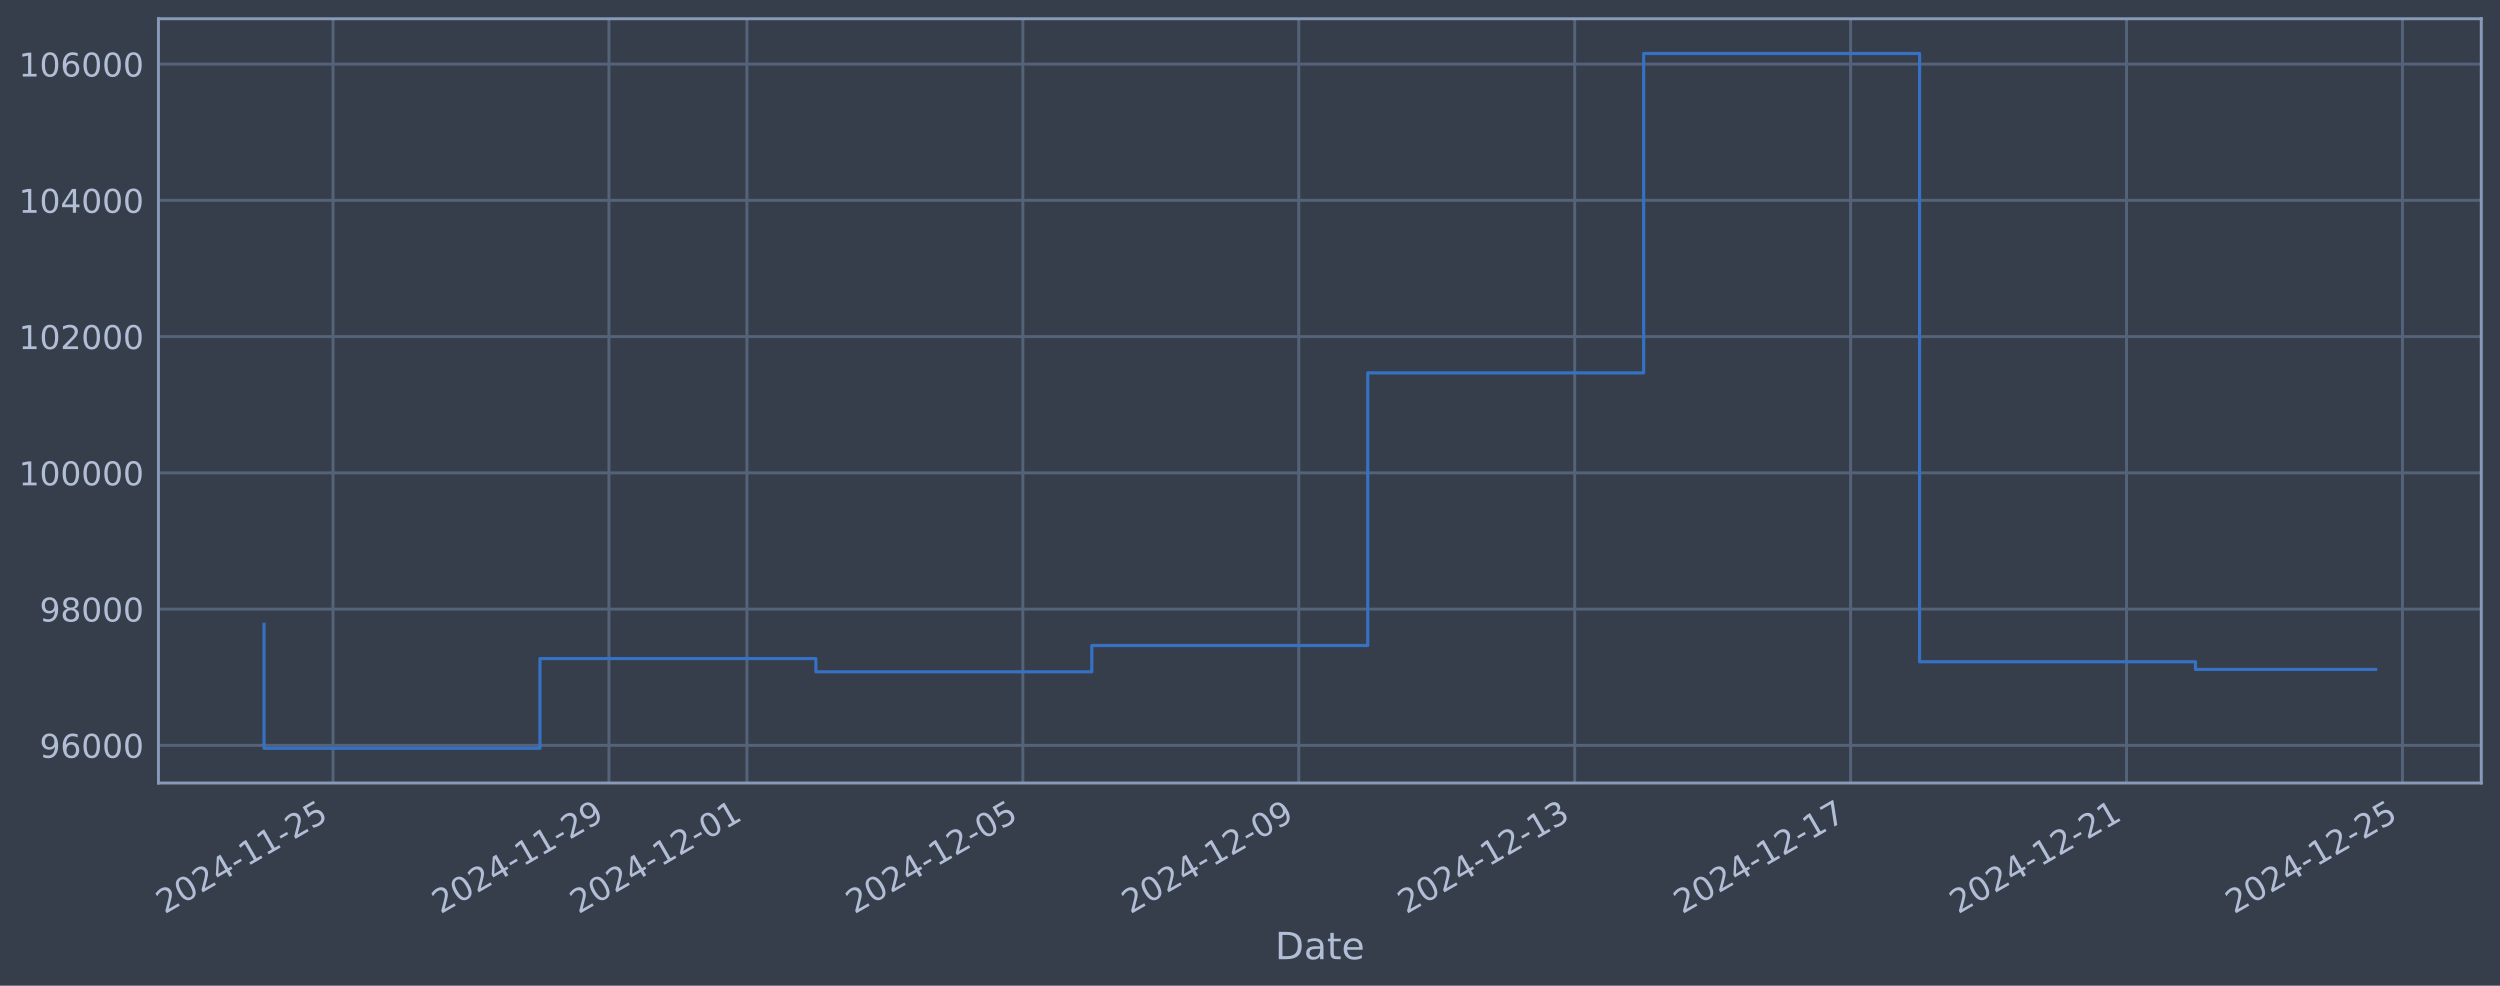
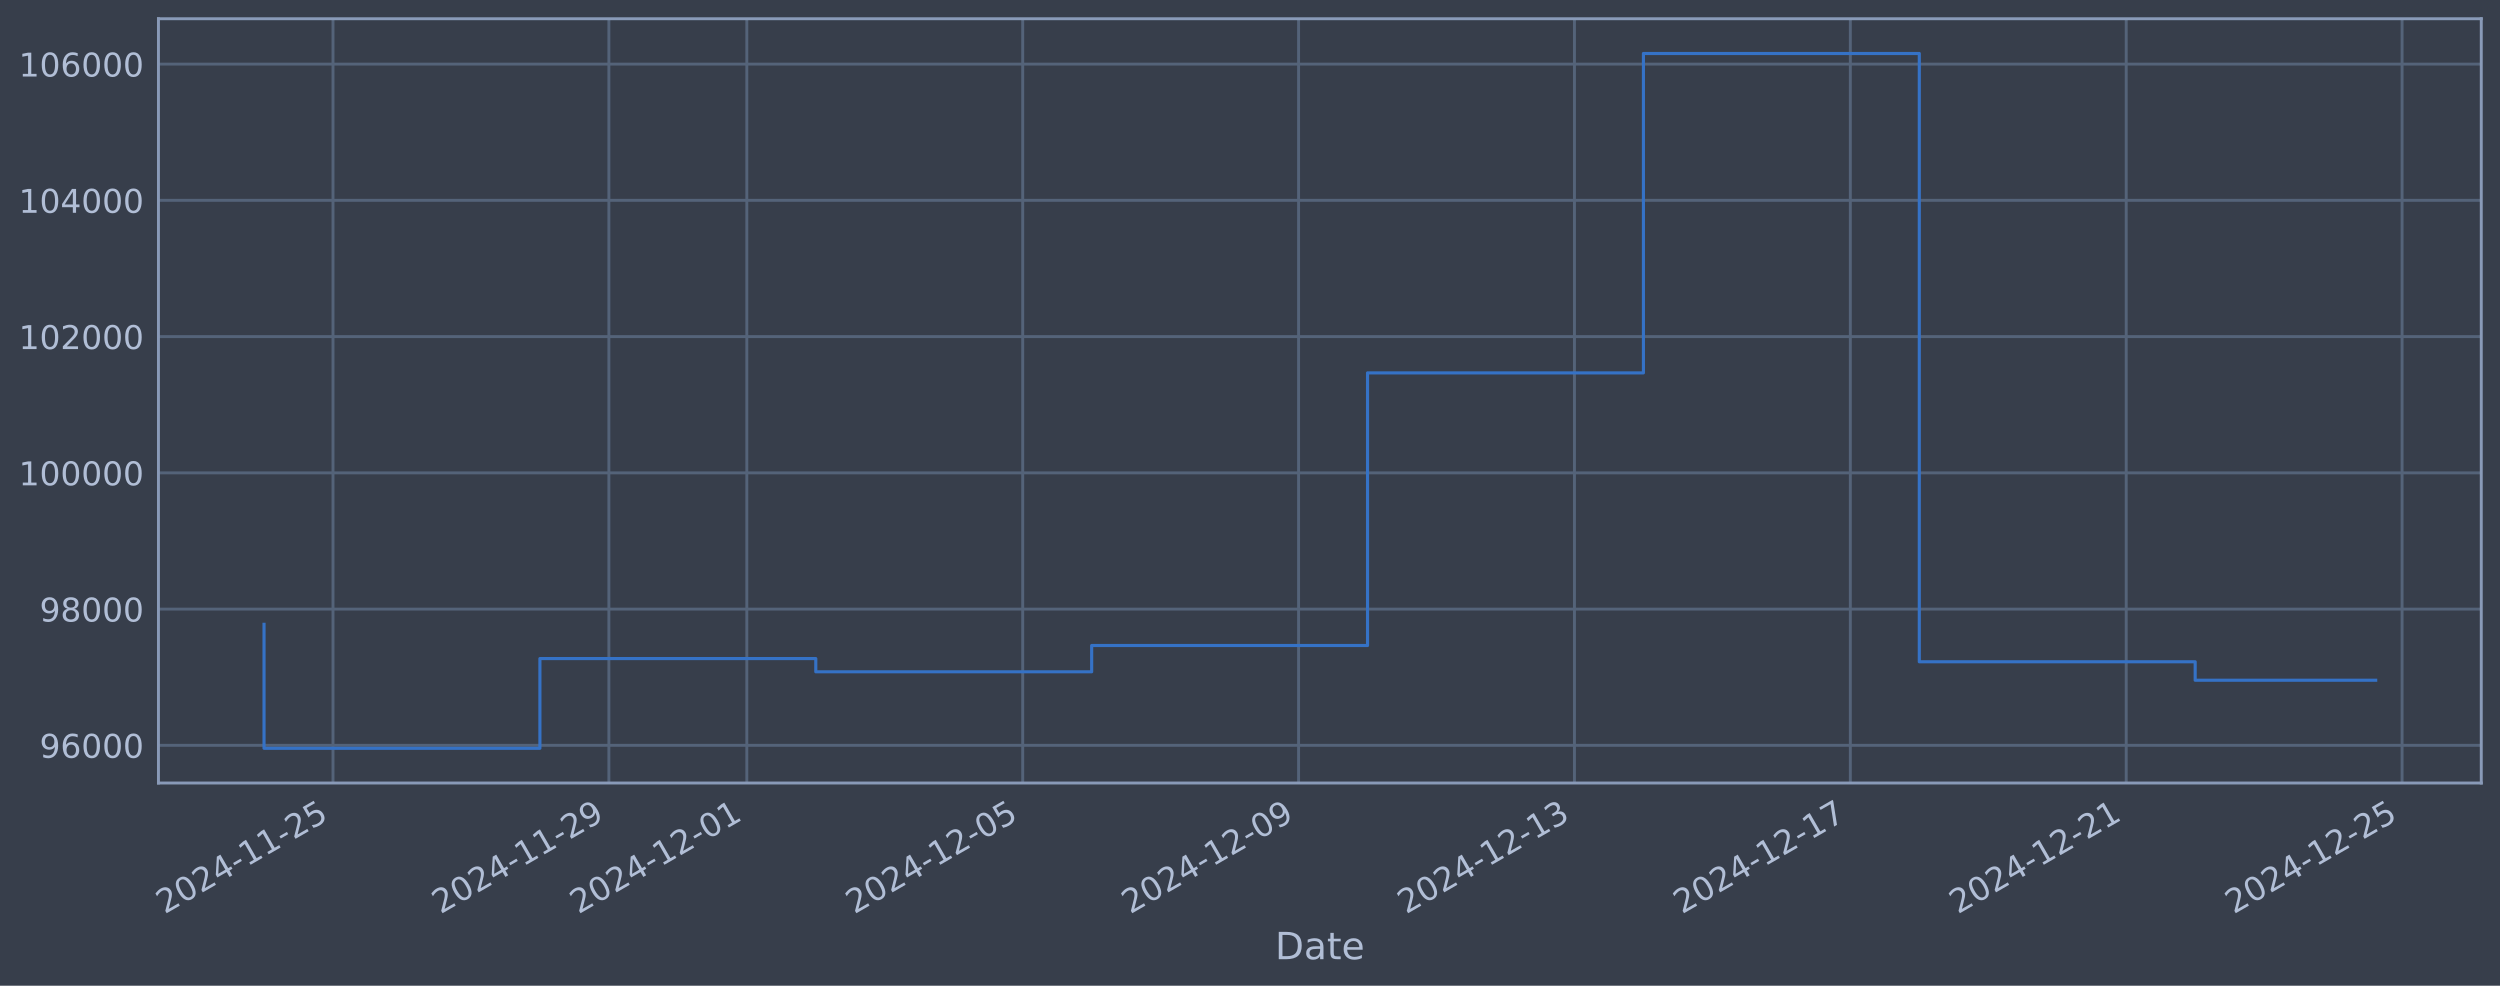
<svg xmlns="http://www.w3.org/2000/svg" xmlns:xlink="http://www.w3.org/1999/xlink" width="960.9pt" height="378.87pt" viewBox="0 0 960.9 378.87" version="1.1">
  <defs>
    <style type="text/css">*{stroke-linejoin: round; stroke-linecap: butt}</style>
  </defs>
  <g id="figure_1">
    <g id="patch_1">
      <path d="M 0 378.87  L 960.9 378.87  L 960.9 0  L 0 0  z " style="fill: #373e4b" />
    </g>
    <g id="axes_1">
      <g id="patch_2">
        <path d="M 60.901 300.96  L 953.701 300.96  L 953.701 7.2  L 60.901 7.2  z " style="fill: #373e4b" />
      </g>
      <g id="matplotlib.axis_1">
        <g id="xtick_1">
          <g id="line2d_1">
-             <path d="M 127.996 300.96  L 127.996 7.2  " clip-path="url(#p1d87431f82)" style="fill: none; stroke: #546379; stroke-width: 1.12; stroke-linecap: square" />
+             <path d="M 127.991 300.96  L 127.991 7.2  " clip-path="url(#p5d8541dc05)" style="fill: none; stroke: #546379; stroke-width: 1.12; stroke-linecap: square" />
          </g>
          <g id="line2d_2" />
          <g id="text_1">
-             <g style="fill: #b1bed6" transform="translate(63.27065 351.4642) rotate(-30) scale(0.126 -0.126)">
+             <g style="fill: #b1bed6" transform="translate(63.26596 351.4642) rotate(-30) scale(0.126 -0.126)">
              <defs>
                <path id="DejaVuSans-32" d="M 1228 531  L 3431 531  L 3431 0  L 469 0  L 469 531  Q 828 903 1448 1529  Q 2069 2156 2228 2338  Q 2531 2678 2651 2914  Q 2772 3150 2772 3378  Q 2772 3750 2511 3984  Q 2250 4219 1831 4219  Q 1534 4219 1204 4116  Q 875 4013 500 3803  L 500 4441  Q 881 4594 1212 4672  Q 1544 4750 1819 4750  Q 2544 4750 2975 4387  Q 3406 4025 3406 3419  Q 3406 3131 3298 2873  Q 3191 2616 2906 2266  Q 2828 2175 2409 1742  Q 1991 1309 1228 531  z " transform="scale(0.015625)" />
                <path id="DejaVuSans-30" d="M 2034 4250  Q 1547 4250 1301 3770  Q 1056 3291 1056 2328  Q 1056 1369 1301 889  Q 1547 409 2034 409  Q 2525 409 2770 889  Q 3016 1369 3016 2328  Q 3016 3291 2770 3770  Q 2525 4250 2034 4250  z M 2034 4750  Q 2819 4750 3233 4129  Q 3647 3509 3647 2328  Q 3647 1150 3233 529  Q 2819 -91 2034 -91  Q 1250 -91 836 529  Q 422 1150 422 2328  Q 422 3509 836 4129  Q 1250 4750 2034 4750  z " transform="scale(0.015625)" />
                <path id="DejaVuSans-34" d="M 2419 4116  L 825 1625  L 2419 1625  L 2419 4116  z M 2253 4666  L 3047 4666  L 3047 1625  L 3713 1625  L 3713 1100  L 3047 1100  L 3047 0  L 2419 0  L 2419 1100  L 313 1100  L 313 1709  L 2253 4666  z " transform="scale(0.015625)" />
                <path id="DejaVuSans-2d" d="M 313 2009  L 1997 2009  L 1997 1497  L 313 1497  L 313 2009  z " transform="scale(0.015625)" />
                <path id="DejaVuSans-31" d="M 794 531  L 1825 531  L 1825 4091  L 703 3866  L 703 4441  L 1819 4666  L 2450 4666  L 2450 531  L 3481 531  L 3481 0  L 794 0  L 794 531  z " transform="scale(0.015625)" />
                <path id="DejaVuSans-35" d="M 691 4666  L 3169 4666  L 3169 4134  L 1269 4134  L 1269 2991  Q 1406 3038 1543 3061  Q 1681 3084 1819 3084  Q 2600 3084 3056 2656  Q 3513 2228 3513 1497  Q 3513 744 3044 326  Q 2575 -91 1722 -91  Q 1428 -91 1123 -41  Q 819 9 494 109  L 494 744  Q 775 591 1075 516  Q 1375 441 1709 441  Q 2250 441 2565 725  Q 2881 1009 2881 1497  Q 2881 1984 2565 2268  Q 2250 2553 1709 2553  Q 1456 2553 1204 2497  Q 953 2441 691 2322  L 691 4666  z " transform="scale(0.015625)" />
              </defs>
              <use xlink:href="#DejaVuSans-32" />
              <use xlink:href="#DejaVuSans-30" transform="translate(63.62305 0)" />
              <use xlink:href="#DejaVuSans-32" transform="translate(127.2461 0)" />
              <use xlink:href="#DejaVuSans-34" transform="translate(190.8691 0)" />
              <use xlink:href="#DejaVuSans-2d" transform="translate(254.4922 0)" />
              <use xlink:href="#DejaVuSans-31" transform="translate(290.5762 0)" />
              <use xlink:href="#DejaVuSans-31" transform="translate(354.1992 0)" />
              <use xlink:href="#DejaVuSans-2d" transform="translate(417.8223 0)" />
              <use xlink:href="#DejaVuSans-32" transform="translate(453.9062 0)" />
              <use xlink:href="#DejaVuSans-35" transform="translate(517.5293 0)" />
            </g>
          </g>
        </g>
        <g id="xtick_2">
          <g id="line2d_3">
-             <path d="M 234.051 300.96  L 234.051 7.2  " clip-path="url(#p1d87431f82)" style="fill: none; stroke: #546379; stroke-width: 1.12; stroke-linecap: square" />
+             <path d="M 234.028 300.96  L 234.028 7.2  " clip-path="url(#p5d8541dc05)" style="fill: none; stroke: #546379; stroke-width: 1.12; stroke-linecap: square" />
          </g>
          <g id="line2d_4" />
          <g id="text_2">
-             <g style="fill: #b1bed6" transform="translate(169.326 351.4642) rotate(-30) scale(0.126 -0.126)">
+             <g style="fill: #b1bed6" transform="translate(169.3026 351.4642) rotate(-30) scale(0.126 -0.126)">
              <defs>
                <path id="DejaVuSans-39" d="M 703 97  L 703 672  Q 941 559 1184 500  Q 1428 441 1663 441  Q 2288 441 2617 861  Q 2947 1281 2994 2138  Q 2813 1869 2534 1725  Q 2256 1581 1919 1581  Q 1219 1581 811 2004  Q 403 2428 403 3163  Q 403 3881 828 4315  Q 1253 4750 1959 4750  Q 2769 4750 3195 4129  Q 3622 3509 3622 2328  Q 3622 1225 3098 567  Q 2575 -91 1691 -91  Q 1453 -91 1209 -44  Q 966 3 703 97  z M 1959 2075  Q 2384 2075 2632 2365  Q 2881 2656 2881 3163  Q 2881 3666 2632 3958  Q 2384 4250 1959 4250  Q 1534 4250 1286 3958  Q 1038 3666 1038 3163  Q 1038 2656 1286 2365  Q 1534 2075 1959 2075  z " transform="scale(0.015625)" />
              </defs>
              <use xlink:href="#DejaVuSans-32" />
              <use xlink:href="#DejaVuSans-30" transform="translate(63.62305 0)" />
              <use xlink:href="#DejaVuSans-32" transform="translate(127.2461 0)" />
              <use xlink:href="#DejaVuSans-34" transform="translate(190.8691 0)" />
              <use xlink:href="#DejaVuSans-2d" transform="translate(254.4922 0)" />
              <use xlink:href="#DejaVuSans-31" transform="translate(290.5762 0)" />
              <use xlink:href="#DejaVuSans-31" transform="translate(354.1992 0)" />
              <use xlink:href="#DejaVuSans-2d" transform="translate(417.8223 0)" />
              <use xlink:href="#DejaVuSans-32" transform="translate(453.9062 0)" />
              <use xlink:href="#DejaVuSans-39" transform="translate(517.5293 0)" />
            </g>
          </g>
        </g>
        <g id="xtick_3">
          <g id="line2d_5">
-             <path d="M 287.079 300.96  L 287.079 7.2  " clip-path="url(#p1d87431f82)" style="fill: none; stroke: #546379; stroke-width: 1.12; stroke-linecap: square" />
+             <path d="M 287.046 300.96  L 287.046 7.2  " clip-path="url(#p5d8541dc05)" style="fill: none; stroke: #546379; stroke-width: 1.12; stroke-linecap: square" />
          </g>
          <g id="line2d_6" />
          <g id="text_3">
-             <g style="fill: #b1bed6" transform="translate(222.3537 351.4642) rotate(-30) scale(0.126 -0.126)">
+             <g style="fill: #b1bed6" transform="translate(222.3209 351.4642) rotate(-30) scale(0.126 -0.126)">
              <use xlink:href="#DejaVuSans-32" />
              <use xlink:href="#DejaVuSans-30" transform="translate(63.62305 0)" />
              <use xlink:href="#DejaVuSans-32" transform="translate(127.2461 0)" />
              <use xlink:href="#DejaVuSans-34" transform="translate(190.8691 0)" />
              <use xlink:href="#DejaVuSans-2d" transform="translate(254.4922 0)" />
              <use xlink:href="#DejaVuSans-31" transform="translate(290.5762 0)" />
              <use xlink:href="#DejaVuSans-32" transform="translate(354.1992 0)" />
              <use xlink:href="#DejaVuSans-2d" transform="translate(417.8223 0)" />
              <use xlink:href="#DejaVuSans-30" transform="translate(453.9062 0)" />
              <use xlink:href="#DejaVuSans-31" transform="translate(517.5293 0)" />
            </g>
          </g>
        </g>
        <g id="xtick_4">
          <g id="line2d_7">
-             <path d="M 393.135 300.96  L 393.135 7.2  " clip-path="url(#p1d87431f82)" style="fill: none; stroke: #546379; stroke-width: 1.12; stroke-linecap: square" />
+             <path d="M 393.083 300.96  L 393.083 7.2  " clip-path="url(#p5d8541dc05)" style="fill: none; stroke: #546379; stroke-width: 1.12; stroke-linecap: square" />
          </g>
          <g id="line2d_8" />
          <g id="text_4">
-             <g style="fill: #b1bed6" transform="translate(328.409 351.4642) rotate(-30) scale(0.126 -0.126)">
+             <g style="fill: #b1bed6" transform="translate(328.3575 351.4642) rotate(-30) scale(0.126 -0.126)">
              <use xlink:href="#DejaVuSans-32" />
              <use xlink:href="#DejaVuSans-30" transform="translate(63.62305 0)" />
              <use xlink:href="#DejaVuSans-32" transform="translate(127.2461 0)" />
              <use xlink:href="#DejaVuSans-34" transform="translate(190.8691 0)" />
              <use xlink:href="#DejaVuSans-2d" transform="translate(254.4922 0)" />
              <use xlink:href="#DejaVuSans-31" transform="translate(290.5762 0)" />
              <use xlink:href="#DejaVuSans-32" transform="translate(354.1992 0)" />
              <use xlink:href="#DejaVuSans-2d" transform="translate(417.8223 0)" />
              <use xlink:href="#DejaVuSans-30" transform="translate(453.9062 0)" />
              <use xlink:href="#DejaVuSans-35" transform="translate(517.5293 0)" />
            </g>
          </g>
        </g>
        <g id="xtick_5">
          <g id="line2d_9">
-             <path d="M 499.19 300.96  L 499.19 7.2  " clip-path="url(#p1d87431f82)" style="fill: none; stroke: #546379; stroke-width: 1.12; stroke-linecap: square" />
+             <path d="M 499.12 300.96  L 499.12 7.2  " clip-path="url(#p5d8541dc05)" style="fill: none; stroke: #546379; stroke-width: 1.12; stroke-linecap: square" />
          </g>
          <g id="line2d_10" />
          <g id="text_5">
-             <g style="fill: #b1bed6" transform="translate(434.4643 351.4642) rotate(-30) scale(0.126 -0.126)">
+             <g style="fill: #b1bed6" transform="translate(434.3941 351.4642) rotate(-30) scale(0.126 -0.126)">
              <use xlink:href="#DejaVuSans-32" />
              <use xlink:href="#DejaVuSans-30" transform="translate(63.62305 0)" />
              <use xlink:href="#DejaVuSans-32" transform="translate(127.2461 0)" />
              <use xlink:href="#DejaVuSans-34" transform="translate(190.8691 0)" />
              <use xlink:href="#DejaVuSans-2d" transform="translate(254.4922 0)" />
              <use xlink:href="#DejaVuSans-31" transform="translate(290.5762 0)" />
              <use xlink:href="#DejaVuSans-32" transform="translate(354.1992 0)" />
              <use xlink:href="#DejaVuSans-2d" transform="translate(417.8223 0)" />
              <use xlink:href="#DejaVuSans-30" transform="translate(453.9062 0)" />
              <use xlink:href="#DejaVuSans-39" transform="translate(517.5293 0)" />
            </g>
          </g>
        </g>
        <g id="xtick_6">
          <g id="line2d_11">
-             <path d="M 605.245 300.96  L 605.245 7.2  " clip-path="url(#p1d87431f82)" style="fill: none; stroke: #546379; stroke-width: 1.12; stroke-linecap: square" />
+             <path d="M 605.156 300.96  L 605.156 7.2  " clip-path="url(#p5d8541dc05)" style="fill: none; stroke: #546379; stroke-width: 1.12; stroke-linecap: square" />
          </g>
          <g id="line2d_12" />
          <g id="text_6">
-             <g style="fill: #b1bed6" transform="translate(540.5197 351.4642) rotate(-30) scale(0.126 -0.126)">
+             <g style="fill: #b1bed6" transform="translate(540.4307 351.4642) rotate(-30) scale(0.126 -0.126)">
              <defs>
                <path id="DejaVuSans-33" d="M 2597 2516  Q 3050 2419 3304 2112  Q 3559 1806 3559 1356  Q 3559 666 3084 287  Q 2609 -91 1734 -91  Q 1441 -91 1130 -33  Q 819 25 488 141  L 488 750  Q 750 597 1062 519  Q 1375 441 1716 441  Q 2309 441 2620 675  Q 2931 909 2931 1356  Q 2931 1769 2642 2001  Q 2353 2234 1838 2234  L 1294 2234  L 1294 2753  L 1863 2753  Q 2328 2753 2575 2939  Q 2822 3125 2822 3475  Q 2822 3834 2567 4026  Q 2313 4219 1838 4219  Q 1578 4219 1281 4162  Q 984 4106 628 3988  L 628 4550  Q 988 4650 1302 4700  Q 1616 4750 1894 4750  Q 2613 4750 3031 4423  Q 3450 4097 3450 3541  Q 3450 3153 3228 2886  Q 3006 2619 2597 2516  z " transform="scale(0.015625)" />
              </defs>
              <use xlink:href="#DejaVuSans-32" />
              <use xlink:href="#DejaVuSans-30" transform="translate(63.62305 0)" />
              <use xlink:href="#DejaVuSans-32" transform="translate(127.2461 0)" />
              <use xlink:href="#DejaVuSans-34" transform="translate(190.8691 0)" />
              <use xlink:href="#DejaVuSans-2d" transform="translate(254.4922 0)" />
              <use xlink:href="#DejaVuSans-31" transform="translate(290.5762 0)" />
              <use xlink:href="#DejaVuSans-32" transform="translate(354.1992 0)" />
              <use xlink:href="#DejaVuSans-2d" transform="translate(417.8223 0)" />
              <use xlink:href="#DejaVuSans-31" transform="translate(453.9062 0)" />
              <use xlink:href="#DejaVuSans-33" transform="translate(517.5293 0)" />
            </g>
          </g>
        </g>
        <g id="xtick_7">
          <g id="line2d_13">
-             <path d="M 711.301 300.96  L 711.301 7.2  " clip-path="url(#p1d87431f82)" style="fill: none; stroke: #546379; stroke-width: 1.12; stroke-linecap: square" />
+             <path d="M 711.193 300.96  L 711.193 7.2  " clip-path="url(#p5d8541dc05)" style="fill: none; stroke: #546379; stroke-width: 1.12; stroke-linecap: square" />
          </g>
          <g id="line2d_14" />
          <g id="text_7">
-             <g style="fill: #b1bed6" transform="translate(646.575 351.4642) rotate(-30) scale(0.126 -0.126)">
+             <g style="fill: #b1bed6" transform="translate(646.4674 351.4642) rotate(-30) scale(0.126 -0.126)">
              <defs>
                <path id="DejaVuSans-37" d="M 525 4666  L 3525 4666  L 3525 4397  L 1831 0  L 1172 0  L 2766 4134  L 525 4134  L 525 4666  z " transform="scale(0.015625)" />
              </defs>
              <use xlink:href="#DejaVuSans-32" />
              <use xlink:href="#DejaVuSans-30" transform="translate(63.62305 0)" />
              <use xlink:href="#DejaVuSans-32" transform="translate(127.2461 0)" />
              <use xlink:href="#DejaVuSans-34" transform="translate(190.8691 0)" />
              <use xlink:href="#DejaVuSans-2d" transform="translate(254.4922 0)" />
              <use xlink:href="#DejaVuSans-31" transform="translate(290.5762 0)" />
              <use xlink:href="#DejaVuSans-32" transform="translate(354.1992 0)" />
              <use xlink:href="#DejaVuSans-2d" transform="translate(417.8223 0)" />
              <use xlink:href="#DejaVuSans-31" transform="translate(453.9062 0)" />
              <use xlink:href="#DejaVuSans-37" transform="translate(517.5293 0)" />
            </g>
          </g>
        </g>
        <g id="xtick_8">
          <g id="line2d_15">
-             <path d="M 817.356 300.96  L 817.356 7.2  " clip-path="url(#p1d87431f82)" style="fill: none; stroke: #546379; stroke-width: 1.12; stroke-linecap: square" />
+             <path d="M 817.229 300.96  L 817.229 7.2  " clip-path="url(#p5d8541dc05)" style="fill: none; stroke: #546379; stroke-width: 1.12; stroke-linecap: square" />
          </g>
          <g id="line2d_16" />
          <g id="text_8">
-             <g style="fill: #b1bed6" transform="translate(752.6304 351.4642) rotate(-30) scale(0.126 -0.126)">
+             <g style="fill: #b1bed6" transform="translate(752.504 351.4642) rotate(-30) scale(0.126 -0.126)">
              <use xlink:href="#DejaVuSans-32" />
              <use xlink:href="#DejaVuSans-30" transform="translate(63.62305 0)" />
              <use xlink:href="#DejaVuSans-32" transform="translate(127.2461 0)" />
              <use xlink:href="#DejaVuSans-34" transform="translate(190.8691 0)" />
              <use xlink:href="#DejaVuSans-2d" transform="translate(254.4922 0)" />
              <use xlink:href="#DejaVuSans-31" transform="translate(290.5762 0)" />
              <use xlink:href="#DejaVuSans-32" transform="translate(354.1992 0)" />
              <use xlink:href="#DejaVuSans-2d" transform="translate(417.8223 0)" />
              <use xlink:href="#DejaVuSans-32" transform="translate(453.9062 0)" />
              <use xlink:href="#DejaVuSans-31" transform="translate(517.5293 0)" />
            </g>
          </g>
        </g>
        <g id="xtick_9">
          <g id="line2d_17">
-             <path d="M 923.411 300.96  L 923.411 7.2  " clip-path="url(#p1d87431f82)" style="fill: none; stroke: #546379; stroke-width: 1.12; stroke-linecap: square" />
+             <path d="M 923.266 300.96  L 923.266 7.2  " clip-path="url(#p5d8541dc05)" style="fill: none; stroke: #546379; stroke-width: 1.12; stroke-linecap: square" />
          </g>
          <g id="line2d_18" />
          <g id="text_9">
-             <g style="fill: #b1bed6" transform="translate(858.6857 351.4642) rotate(-30) scale(0.126 -0.126)">
+             <g style="fill: #b1bed6" transform="translate(858.5406 351.4642) rotate(-30) scale(0.126 -0.126)">
              <use xlink:href="#DejaVuSans-32" />
              <use xlink:href="#DejaVuSans-30" transform="translate(63.62305 0)" />
              <use xlink:href="#DejaVuSans-32" transform="translate(127.2461 0)" />
              <use xlink:href="#DejaVuSans-34" transform="translate(190.8691 0)" />
              <use xlink:href="#DejaVuSans-2d" transform="translate(254.4922 0)" />
              <use xlink:href="#DejaVuSans-31" transform="translate(290.5762 0)" />
              <use xlink:href="#DejaVuSans-32" transform="translate(354.1992 0)" />
              <use xlink:href="#DejaVuSans-2d" transform="translate(417.8223 0)" />
              <use xlink:href="#DejaVuSans-32" transform="translate(453.9062 0)" />
              <use xlink:href="#DejaVuSans-35" transform="translate(517.5293 0)" />
            </g>
          </g>
        </g>
        <g id="text_10">
          <g style="fill: #b1bed6" transform="translate(490.0914 368.6753) scale(0.144 -0.144)">
            <defs>
              <path id="DejaVuSans-44" d="M 1259 4147  L 1259 519  L 2022 519  Q 2988 519 3436 956  Q 3884 1394 3884 2338  Q 3884 3275 3436 3711  Q 2988 4147 2022 4147  L 1259 4147  z M 628 4666  L 1925 4666  Q 3281 4666 3915 4102  Q 4550 3538 4550 2338  Q 4550 1131 3912 565  Q 3275 0 1925 0  L 628 0  L 628 4666  z " transform="scale(0.015625)" />
              <path id="DejaVuSans-61" d="M 2194 1759  Q 1497 1759 1228 1600  Q 959 1441 959 1056  Q 959 750 1161 570  Q 1363 391 1709 391  Q 2188 391 2477 730  Q 2766 1069 2766 1631  L 2766 1759  L 2194 1759  z M 3341 1997  L 3341 0  L 2766 0  L 2766 531  Q 2569 213 2275 61  Q 1981 -91 1556 -91  Q 1019 -91 701 211  Q 384 513 384 1019  Q 384 1609 779 1909  Q 1175 2209 1959 2209  L 2766 2209  L 2766 2266  Q 2766 2663 2505 2880  Q 2244 3097 1772 3097  Q 1472 3097 1187 3025  Q 903 2953 641 2809  L 641 3341  Q 956 3463 1253 3523  Q 1550 3584 1831 3584  Q 2591 3584 2966 3190  Q 3341 2797 3341 1997  z " transform="scale(0.015625)" />
              <path id="DejaVuSans-74" d="M 1172 4494  L 1172 3500  L 2356 3500  L 2356 3053  L 1172 3053  L 1172 1153  Q 1172 725 1289 603  Q 1406 481 1766 481  L 2356 481  L 2356 0  L 1766 0  Q 1100 0 847 248  Q 594 497 594 1153  L 594 3053  L 172 3053  L 172 3500  L 594 3500  L 594 4494  L 1172 4494  z " transform="scale(0.015625)" />
              <path id="DejaVuSans-65" d="M 3597 1894  L 3597 1613  L 953 1613  Q 991 1019 1311 708  Q 1631 397 2203 397  Q 2534 397 2845 478  Q 3156 559 3463 722  L 3463 178  Q 3153 47 2828 -22  Q 2503 -91 2169 -91  Q 1331 -91 842 396  Q 353 884 353 1716  Q 353 2575 817 3079  Q 1281 3584 2069 3584  Q 2775 3584 3186 3129  Q 3597 2675 3597 1894  z M 3022 2063  Q 3016 2534 2758 2815  Q 2500 3097 2075 3097  Q 1594 3097 1305 2825  Q 1016 2553 972 2059  L 3022 2063  z " transform="scale(0.015625)" />
            </defs>
            <use xlink:href="#DejaVuSans-44" />
            <use xlink:href="#DejaVuSans-61" transform="translate(77.00195 0)" />
            <use xlink:href="#DejaVuSans-74" transform="translate(138.2812 0)" />
            <use xlink:href="#DejaVuSans-65" transform="translate(177.4902 0)" />
          </g>
        </g>
      </g>
      <g id="matplotlib.axis_2">
        <g id="ytick_1">
          <g id="line2d_19">
-             <path d="M 60.901 286.481  L 953.701 286.481  " clip-path="url(#p1d87431f82)" style="fill: none; stroke: #546379; stroke-width: 1.12; stroke-linecap: square" />
+             <path d="M 60.901 286.481  L 953.701 286.481  " clip-path="url(#p5d8541dc05)" style="fill: none; stroke: #546379; stroke-width: 1.12; stroke-linecap: square" />
          </g>
          <g id="line2d_20" />
          <g id="text_11">
            <g style="fill: #b1bed6" transform="translate(15.21675 291.2681) scale(0.126 -0.126)">
              <defs>
                <path id="DejaVuSans-36" d="M 2113 2584  Q 1688 2584 1439 2293  Q 1191 2003 1191 1497  Q 1191 994 1439 701  Q 1688 409 2113 409  Q 2538 409 2786 701  Q 3034 994 3034 1497  Q 3034 2003 2786 2293  Q 2538 2584 2113 2584  z M 3366 4563  L 3366 3988  Q 3128 4100 2886 4159  Q 2644 4219 2406 4219  Q 1781 4219 1451 3797  Q 1122 3375 1075 2522  Q 1259 2794 1537 2939  Q 1816 3084 2150 3084  Q 2853 3084 3261 2657  Q 3669 2231 3669 1497  Q 3669 778 3244 343  Q 2819 -91 2113 -91  Q 1303 -91 875 529  Q 447 1150 447 2328  Q 447 3434 972 4092  Q 1497 4750 2381 4750  Q 2619 4750 2861 4703  Q 3103 4656 3366 4563  z " transform="scale(0.015625)" />
              </defs>
              <use xlink:href="#DejaVuSans-39" />
              <use xlink:href="#DejaVuSans-36" transform="translate(63.62305 0)" />
              <use xlink:href="#DejaVuSans-30" transform="translate(127.2461 0)" />
              <use xlink:href="#DejaVuSans-30" transform="translate(190.8691 0)" />
              <use xlink:href="#DejaVuSans-30" transform="translate(254.4922 0)" />
            </g>
          </g>
        </g>
        <g id="ytick_2">
          <g id="line2d_21">
-             <path d="M 60.901 234.112  L 953.701 234.112  " clip-path="url(#p1d87431f82)" style="fill: none; stroke: #546379; stroke-width: 1.12; stroke-linecap: square" />
+             <path d="M 60.901 234.112  L 953.701 234.112  " clip-path="url(#p5d8541dc05)" style="fill: none; stroke: #546379; stroke-width: 1.12; stroke-linecap: square" />
          </g>
          <g id="line2d_22" />
          <g id="text_12">
            <g style="fill: #b1bed6" transform="translate(15.21675 238.8994) scale(0.126 -0.126)">
              <defs>
                <path id="DejaVuSans-38" d="M 2034 2216  Q 1584 2216 1326 1975  Q 1069 1734 1069 1313  Q 1069 891 1326 650  Q 1584 409 2034 409  Q 2484 409 2743 651  Q 3003 894 3003 1313  Q 3003 1734 2745 1975  Q 2488 2216 2034 2216  z M 1403 2484  Q 997 2584 770 2862  Q 544 3141 544 3541  Q 544 4100 942 4425  Q 1341 4750 2034 4750  Q 2731 4750 3128 4425  Q 3525 4100 3525 3541  Q 3525 3141 3298 2862  Q 3072 2584 2669 2484  Q 3125 2378 3379 2068  Q 3634 1759 3634 1313  Q 3634 634 3220 271  Q 2806 -91 2034 -91  Q 1263 -91 848 271  Q 434 634 434 1313  Q 434 1759 690 2068  Q 947 2378 1403 2484  z M 1172 3481  Q 1172 3119 1398 2916  Q 1625 2713 2034 2713  Q 2441 2713 2670 2916  Q 2900 3119 2900 3481  Q 2900 3844 2670 4047  Q 2441 4250 2034 4250  Q 1625 4250 1398 4047  Q 1172 3844 1172 3481  z " transform="scale(0.015625)" />
              </defs>
              <use xlink:href="#DejaVuSans-39" />
              <use xlink:href="#DejaVuSans-38" transform="translate(63.62305 0)" />
              <use xlink:href="#DejaVuSans-30" transform="translate(127.2461 0)" />
              <use xlink:href="#DejaVuSans-30" transform="translate(190.8691 0)" />
              <use xlink:href="#DejaVuSans-30" transform="translate(254.4922 0)" />
            </g>
          </g>
        </g>
        <g id="ytick_3">
          <g id="line2d_23">
-             <path d="M 60.901 181.744  L 953.701 181.744  " clip-path="url(#p1d87431f82)" style="fill: none; stroke: #546379; stroke-width: 1.12; stroke-linecap: square" />
+             <path d="M 60.901 181.744  L 953.701 181.744  " clip-path="url(#p5d8541dc05)" style="fill: none; stroke: #546379; stroke-width: 1.12; stroke-linecap: square" />
          </g>
          <g id="line2d_24" />
          <g id="text_13">
            <g style="fill: #b1bed6" transform="translate(7.2 186.5308) scale(0.126 -0.126)">
              <use xlink:href="#DejaVuSans-31" />
              <use xlink:href="#DejaVuSans-30" transform="translate(63.62305 0)" />
              <use xlink:href="#DejaVuSans-30" transform="translate(127.2461 0)" />
              <use xlink:href="#DejaVuSans-30" transform="translate(190.8691 0)" />
              <use xlink:href="#DejaVuSans-30" transform="translate(254.4922 0)" />
              <use xlink:href="#DejaVuSans-30" transform="translate(318.1152 0)" />
            </g>
          </g>
        </g>
        <g id="ytick_4">
          <g id="line2d_25">
-             <path d="M 60.901 129.375  L 953.701 129.375  " clip-path="url(#p1d87431f82)" style="fill: none; stroke: #546379; stroke-width: 1.12; stroke-linecap: square" />
+             <path d="M 60.901 129.375  L 953.701 129.375  " clip-path="url(#p5d8541dc05)" style="fill: none; stroke: #546379; stroke-width: 1.12; stroke-linecap: square" />
          </g>
          <g id="line2d_26" />
          <g id="text_14">
            <g style="fill: #b1bed6" transform="translate(7.2 134.1621) scale(0.126 -0.126)">
              <use xlink:href="#DejaVuSans-31" />
              <use xlink:href="#DejaVuSans-30" transform="translate(63.62305 0)" />
              <use xlink:href="#DejaVuSans-32" transform="translate(127.2461 0)" />
              <use xlink:href="#DejaVuSans-30" transform="translate(190.8691 0)" />
              <use xlink:href="#DejaVuSans-30" transform="translate(254.4922 0)" />
              <use xlink:href="#DejaVuSans-30" transform="translate(318.1152 0)" />
            </g>
          </g>
        </g>
        <g id="ytick_5">
          <g id="line2d_27">
-             <path d="M 60.901 77.006  L 953.701 77.006  " clip-path="url(#p1d87431f82)" style="fill: none; stroke: #546379; stroke-width: 1.12; stroke-linecap: square" />
+             <path d="M 60.901 77.006  L 953.701 77.006  " clip-path="url(#p5d8541dc05)" style="fill: none; stroke: #546379; stroke-width: 1.12; stroke-linecap: square" />
          </g>
          <g id="line2d_28" />
          <g id="text_15">
            <g style="fill: #b1bed6" transform="translate(7.2 81.79343) scale(0.126 -0.126)">
              <use xlink:href="#DejaVuSans-31" />
              <use xlink:href="#DejaVuSans-30" transform="translate(63.62305 0)" />
              <use xlink:href="#DejaVuSans-34" transform="translate(127.2461 0)" />
              <use xlink:href="#DejaVuSans-30" transform="translate(190.8691 0)" />
              <use xlink:href="#DejaVuSans-30" transform="translate(254.4922 0)" />
              <use xlink:href="#DejaVuSans-30" transform="translate(318.1152 0)" />
            </g>
          </g>
        </g>
        <g id="ytick_6">
          <g id="line2d_29">
-             <path d="M 60.901 24.638  L 953.701 24.638  " clip-path="url(#p1d87431f82)" style="fill: none; stroke: #546379; stroke-width: 1.12; stroke-linecap: square" />
+             <path d="M 60.901 24.638  L 953.701 24.638  " clip-path="url(#p5d8541dc05)" style="fill: none; stroke: #546379; stroke-width: 1.12; stroke-linecap: square" />
          </g>
          <g id="line2d_30" />
          <g id="text_16">
            <g style="fill: #b1bed6" transform="translate(7.2 29.42476) scale(0.126 -0.126)">
              <use xlink:href="#DejaVuSans-31" />
              <use xlink:href="#DejaVuSans-30" transform="translate(63.62305 0)" />
              <use xlink:href="#DejaVuSans-36" transform="translate(127.2461 0)" />
              <use xlink:href="#DejaVuSans-30" transform="translate(190.8691 0)" />
              <use xlink:href="#DejaVuSans-30" transform="translate(254.4922 0)" />
              <use xlink:href="#DejaVuSans-30" transform="translate(318.1152 0)" />
            </g>
          </g>
        </g>
      </g>
      <g id="line2d_31">
-         <path d="M 101.482 239.953  L 101.482 287.607  L 207.538 287.607  L 207.538 253.132  L 313.593 253.132  L 313.593 258.214  L 419.648 258.214  L 419.648 248.107  L 525.704 248.107  L 525.704 143.317  L 631.759 143.317  L 631.759 20.553  L 737.814 20.553  L 737.814 254.365  L 843.87 254.365  L 843.87 257.314  L 913.119 257.314  " clip-path="url(#p1d87431f82)" style="fill: none; stroke: #3572c6; stroke-width: 1.2; stroke-linecap: square" />
+         <path d="M 101.482 239.953  L 101.482 287.607  L 207.519 287.607  L 207.519 253.132  L 313.556 253.132  L 313.556 258.214  L 419.592 258.214  L 419.592 248.107  L 525.629 248.107  L 525.629 143.317  L 631.665 143.317  L 631.665 20.553  L 737.702 20.553  L 737.702 254.365  L 843.739 254.365  L 843.739 261.458  L 913.119 261.458  " clip-path="url(#p5d8541dc05)" style="fill: none; stroke: #3572c6; stroke-width: 1.2; stroke-linecap: square" />
      </g>
      <g id="patch_3">
        <path d="M 60.901 300.96  L 60.901 7.2  " style="fill: none; stroke: #899ab8; stroke-width: 1.12; stroke-linejoin: miter; stroke-linecap: square" />
      </g>
      <g id="patch_4">
        <path d="M 953.701 300.96  L 953.701 7.2  " style="fill: none; stroke: #899ab8; stroke-width: 1.12; stroke-linejoin: miter; stroke-linecap: square" />
      </g>
      <g id="patch_5">
        <path d="M 60.901 300.96  L 953.701 300.96  " style="fill: none; stroke: #899ab8; stroke-width: 1.12; stroke-linejoin: miter; stroke-linecap: square" />
      </g>
      <g id="patch_6">
        <path d="M 60.901 7.2  L 953.701 7.2  " style="fill: none; stroke: #899ab8; stroke-width: 1.12; stroke-linejoin: miter; stroke-linecap: square" />
      </g>
    </g>
  </g>
  <defs>
-     <clipPath id="p1d87431f82">
+     <clipPath id="p5d8541dc05">
      <rect x="60.901" y="7.2" width="892.8" height="293.76" />
    </clipPath>
  </defs>
</svg>
